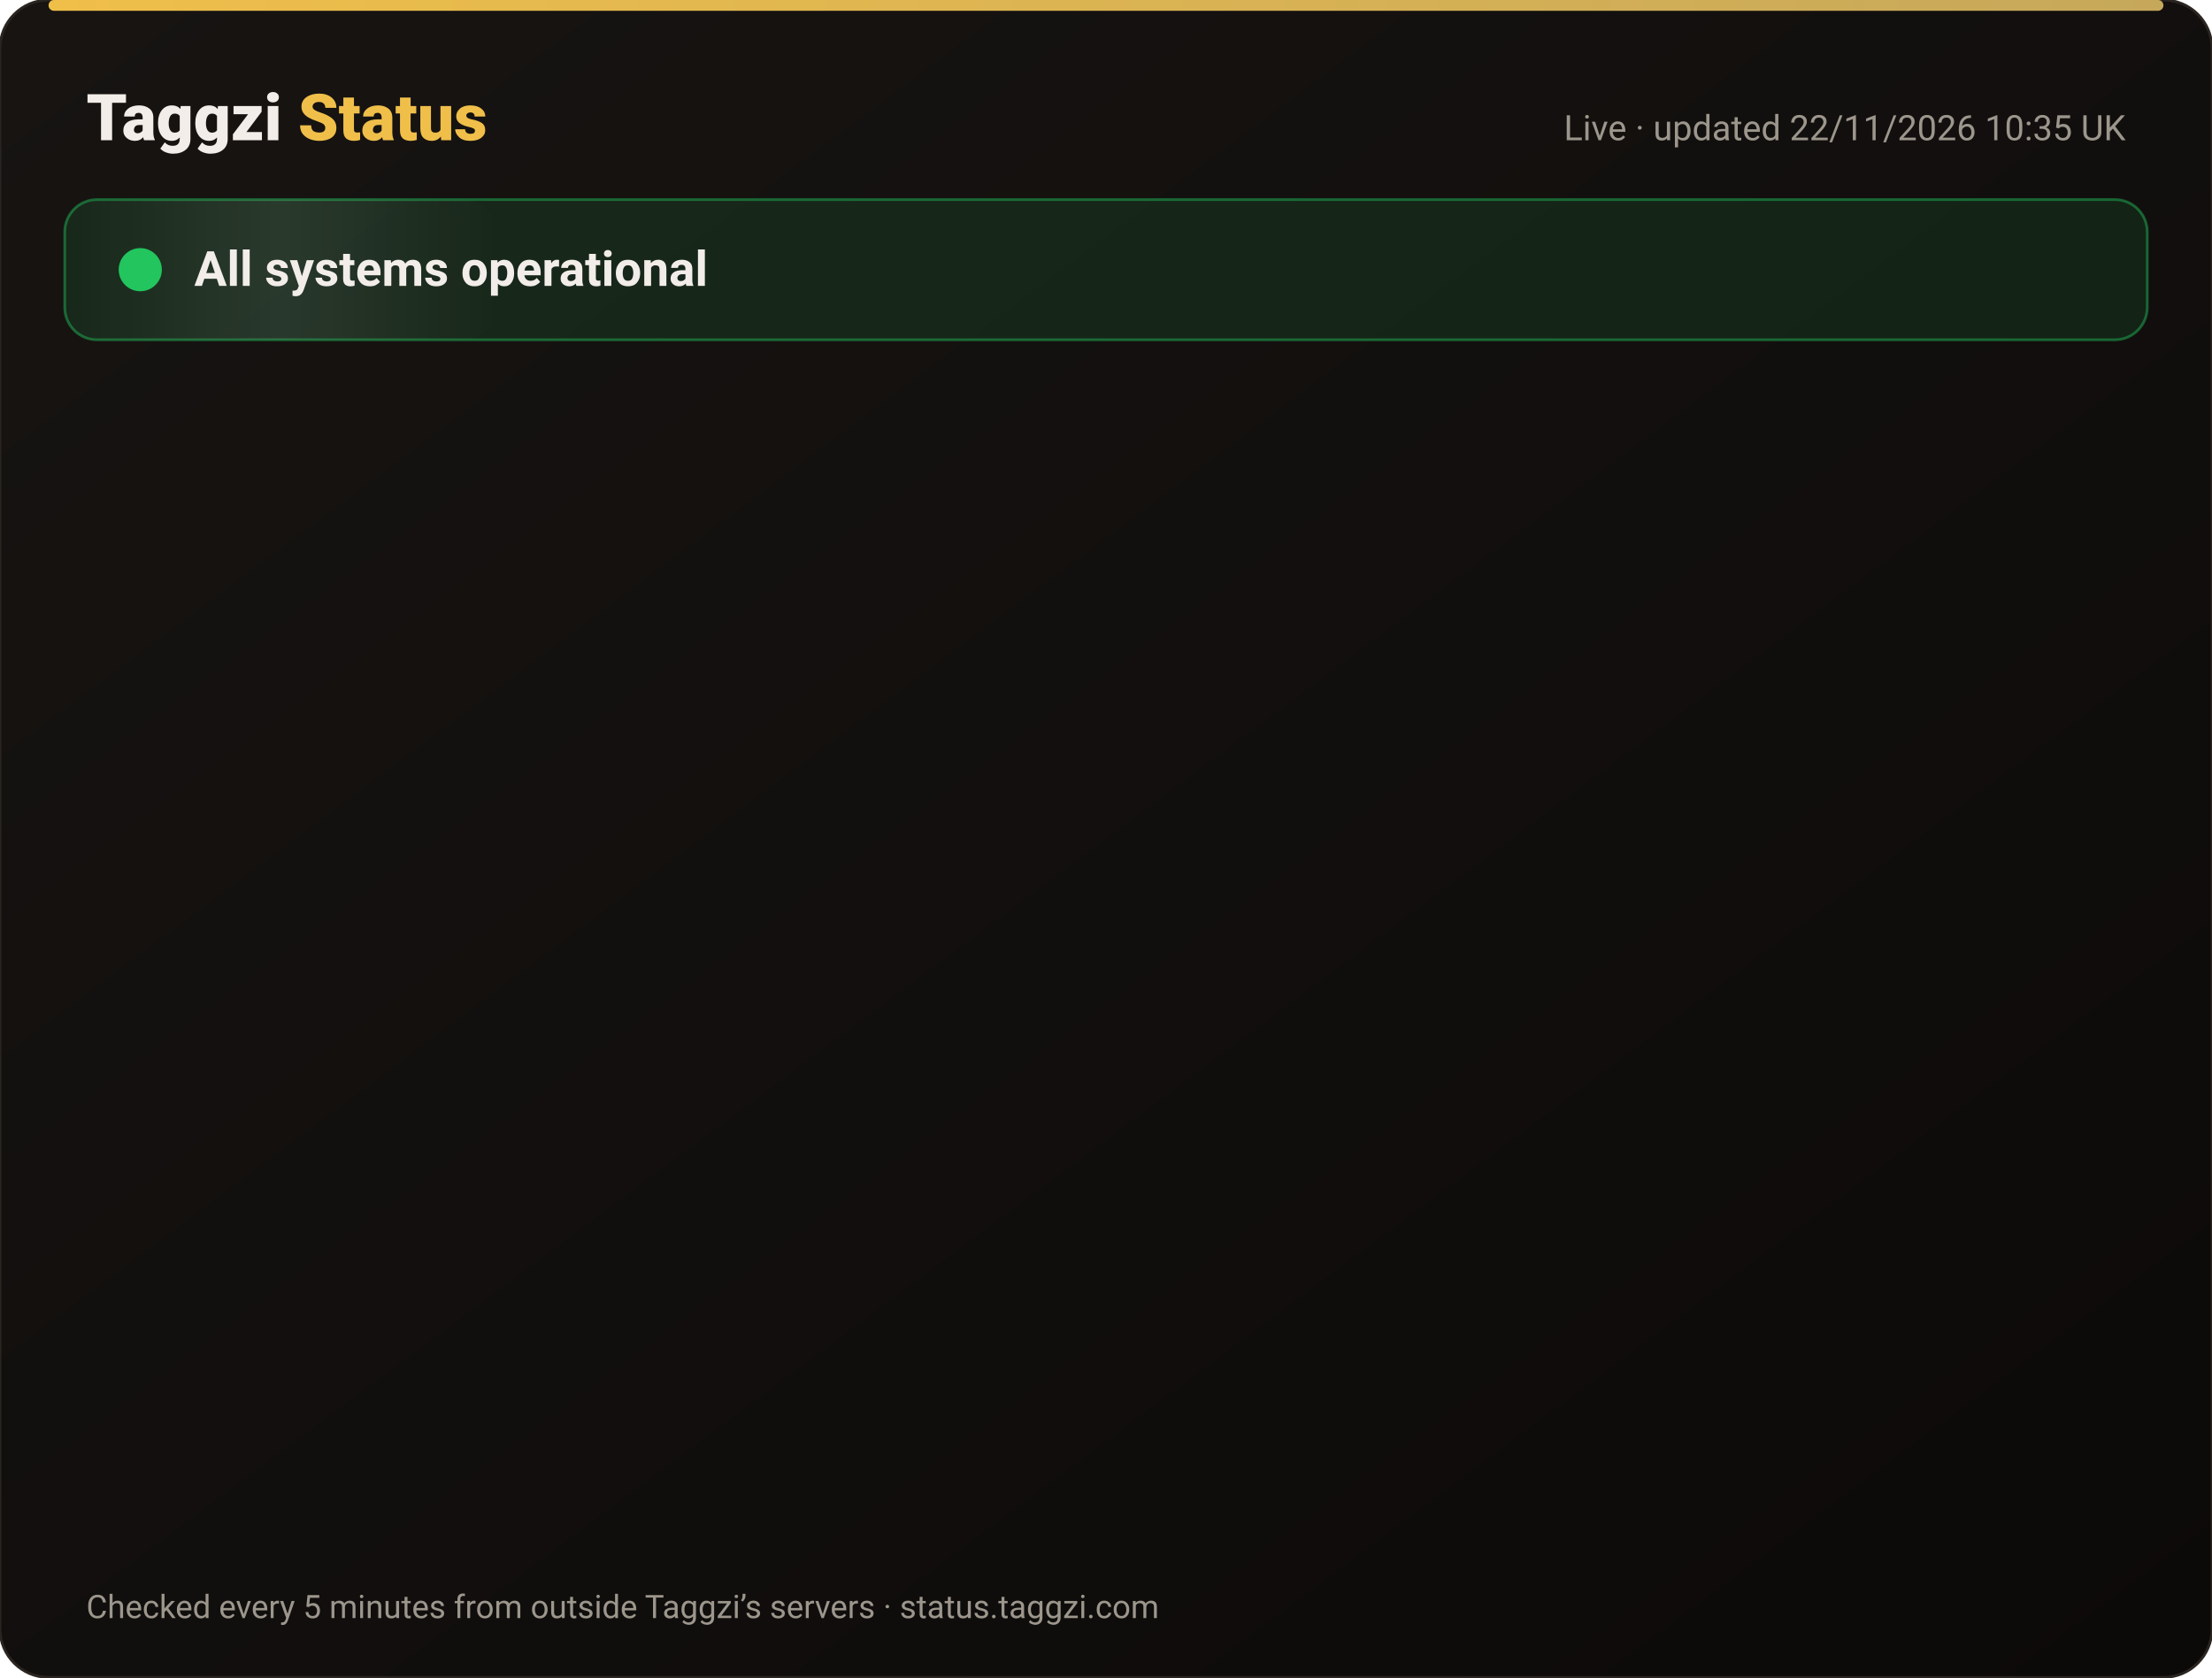
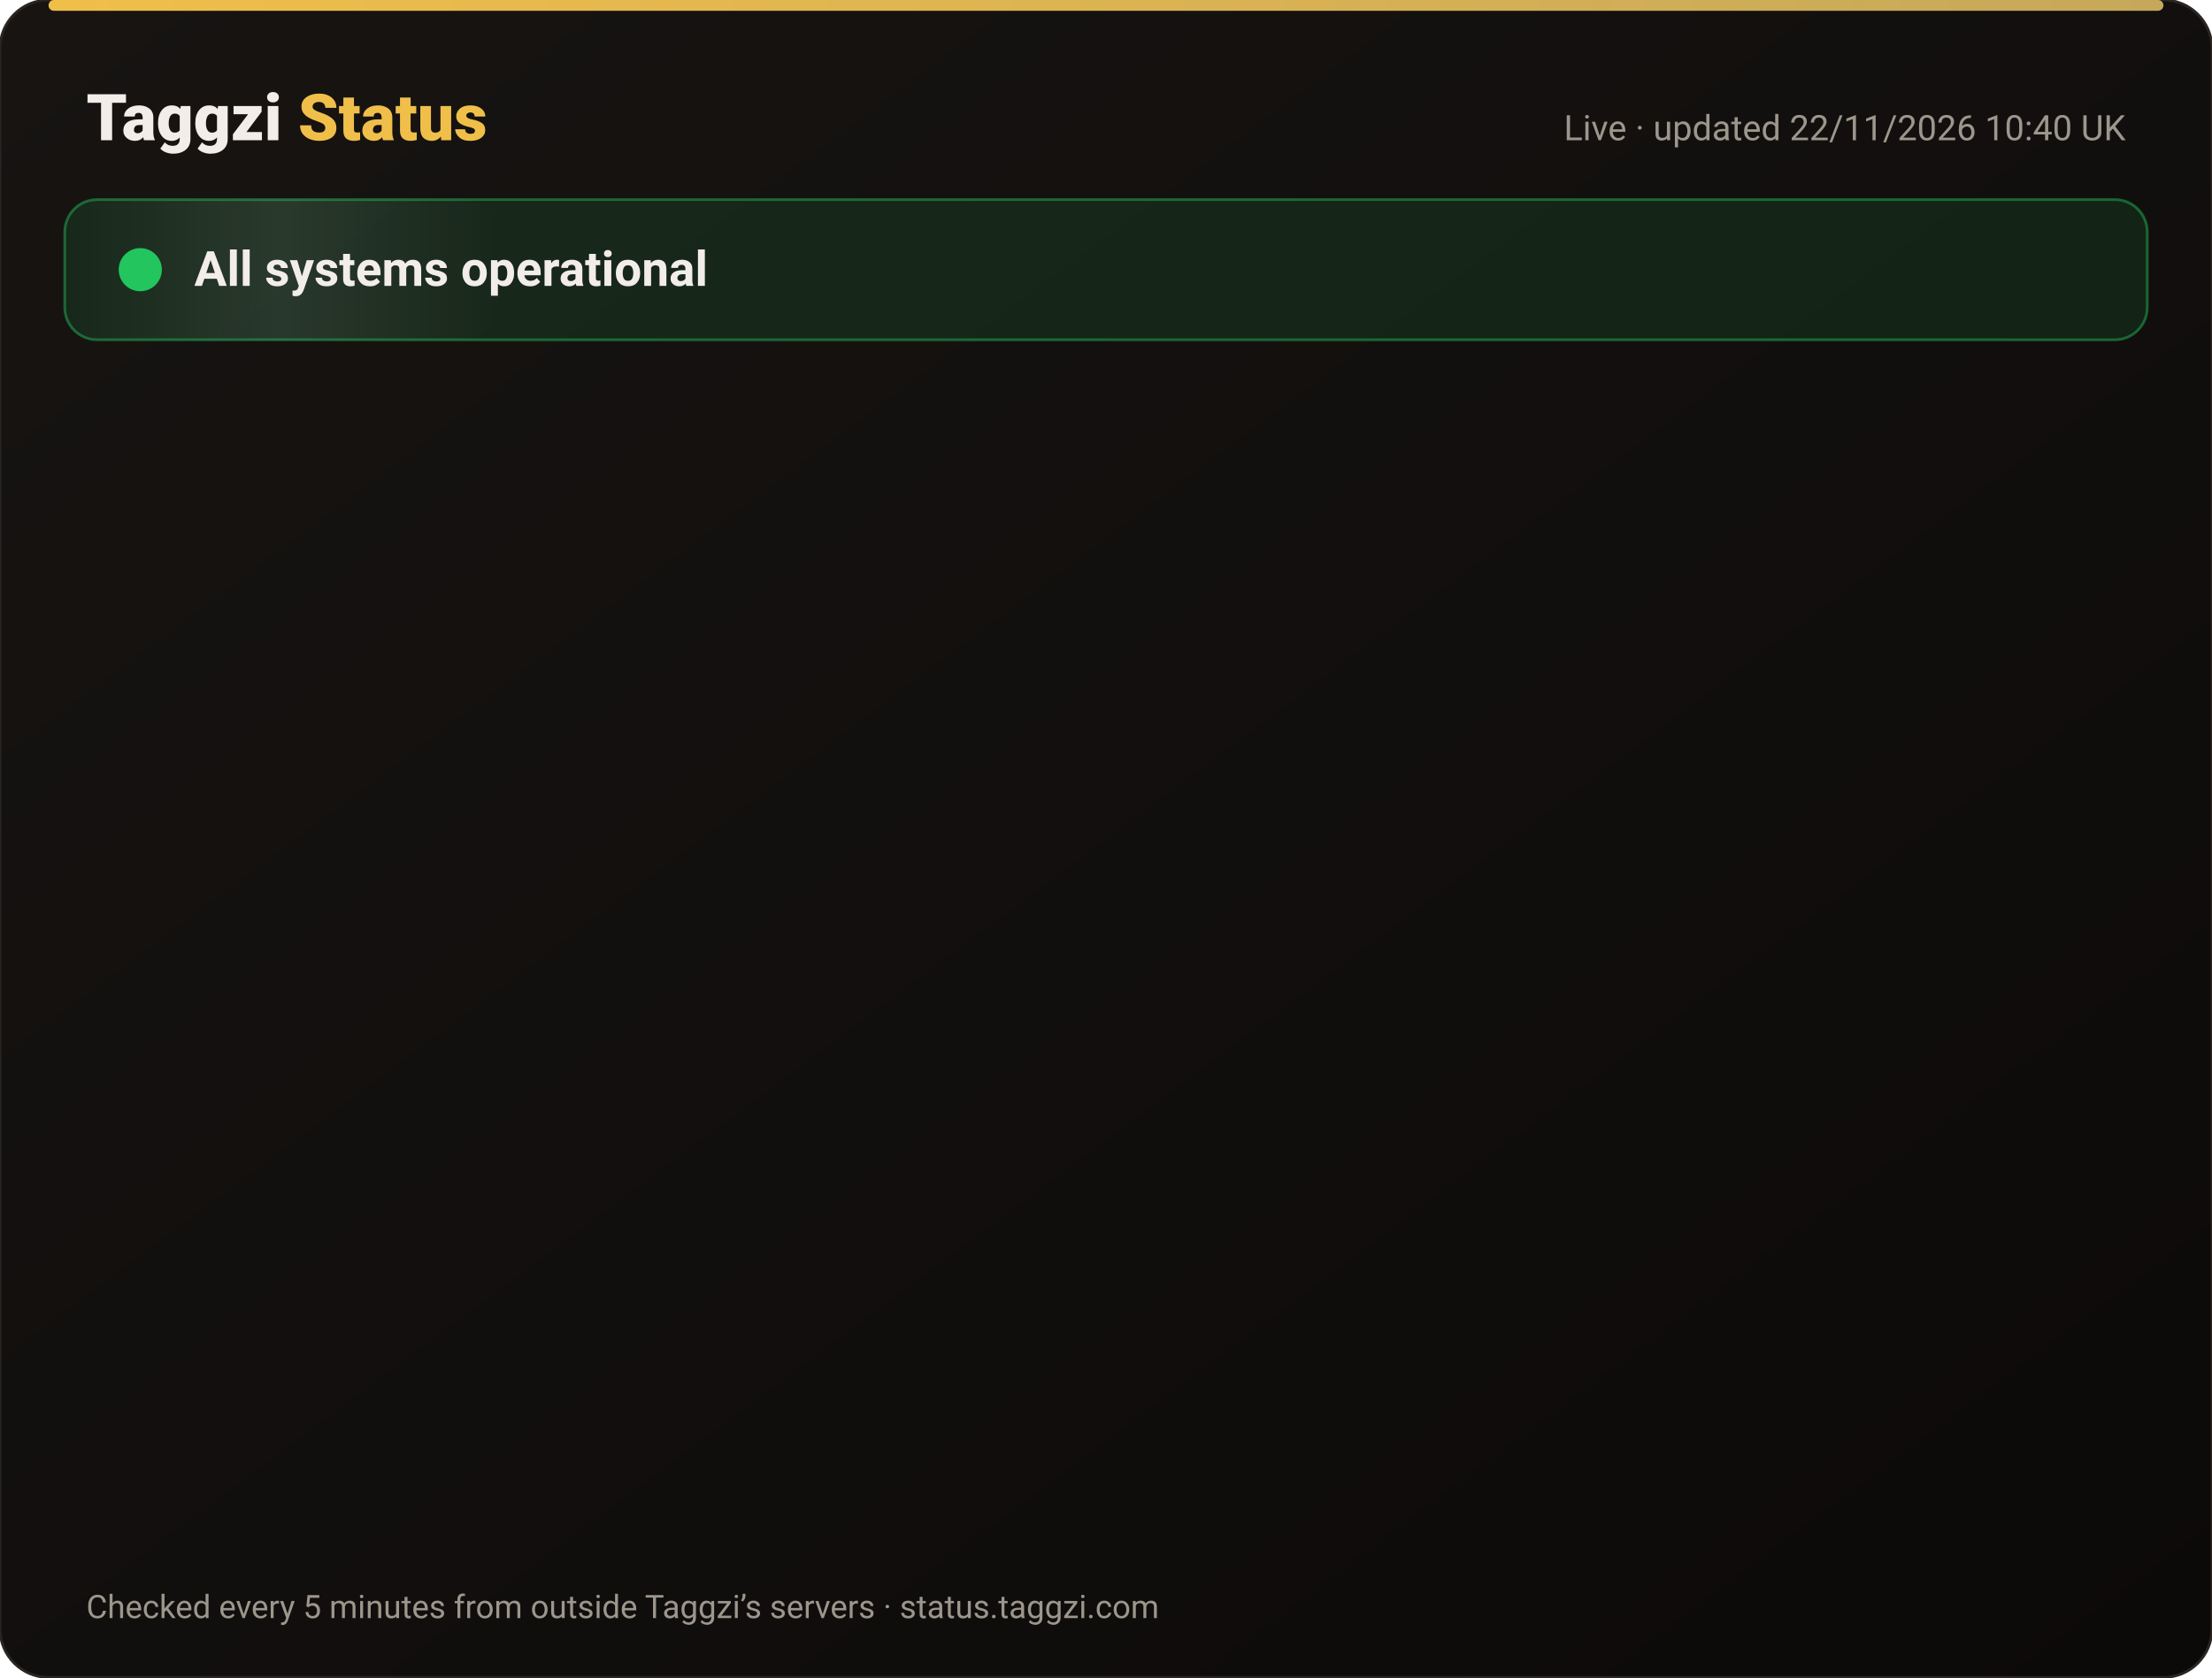
<svg xmlns="http://www.w3.org/2000/svg" width="820" height="622" viewBox="0 0 820 622" font-family="-apple-system,Segoe UI,Roboto,Helvetica,Arial,sans-serif">
  <defs>
    <linearGradient id="bg" x1="0" y1="0" x2="1" y2="1">
      <stop offset="0" stop-color="#171412" />
      <stop offset="1" stop-color="#0C0A09" />
    </linearGradient>
    <linearGradient id="gold" x1="0" x2="1">
      <stop offset="0" stop-color="#F0BF4A" />
      <stop offset="1" stop-color="#c6a85b" />
    </linearGradient>
    <linearGradient id="shine" x1="0" x2="1">
      <stop offset="0" stop-color="#fff" stop-opacity="0" />
      <stop offset=".5" stop-color="#fff" stop-opacity=".08" />
      <stop offset="1" stop-color="#fff" stop-opacity="0" />
    </linearGradient>
  </defs>
  <rect width="820" height="622" rx="18" fill="url(#bg)" stroke="#2a2521" />
  <rect x="18" y="0" width="784" height="4" rx="2" fill="url(#gold)" />
  <text x="32" y="52" font-size="24" font-weight="800" fill="#F2EDE8">Taggzi <tspan fill="#F0BF4A">Status</tspan>
  </text>
-   <text x="788" y="52" font-size="13" fill="#9C968C" text-anchor="end">Live · updated 22/11/2026 10:35 UK</text>
+   <text x="788" y="52" font-size="13" fill="#9C968C" text-anchor="end">Live · updated 22/11/2026 10:40 UK</text>
  <rect x="24" y="74" width="772" height="52" rx="12" fill="#22c55e" fill-opacity=".12" stroke="#22c55e" stroke-opacity=".45" />
  <rect x="24" y="74" width="160" height="52" rx="12" fill="url(#shine)">
    <animate attributeName="x" from="-160" to="820" dur="4s" repeatCount="indefinite" />
  </rect>
  <circle cx="52" cy="100" r="7" fill="#22c55e" />
  <circle cx="52" cy="100" r="7" fill="none" stroke="#22c55e" stroke-width="2">
    <animate attributeName="r" values="7;15;7" dur="2s" repeatCount="indefinite" />
    <animate attributeName="opacity" values=".9;0;.9" dur="2s" repeatCount="indefinite" />
  </circle>
  <text x="72" y="106" font-size="18" font-weight="700" fill="#F2EDE8">All systems operational</text>
  <g opacity="0">
    <animate attributeName="opacity" from="0" to="1" begin="0.00s" dur=".6s" fill="freeze" />
    <line x1="32" y1="188" x2="788" y2="188" stroke="#2a2521" />
    <circle cx="44" cy="166" r="6" fill="#22c55e">
      <animate attributeName="opacity" values="1;.45;1" dur="2.4s" begin="0.00s" repeatCount="indefinite" />
    </circle>
    <text x="62" y="171" font-size="15" font-weight="650" fill="#F2EDE8">Website</text>
    <text x="630" y="171" font-size="13" fill="#9C968C" text-anchor="end">99.97% uptime</text>
    <rect x="648" y="154" width="140" height="24" rx="12" fill="#22c55e" fill-opacity=".14" stroke="#22c55e" stroke-opacity=".5" />
    <text x="718" y="171" font-size="12" font-weight="700" fill="#22c55e" text-anchor="middle">Operational</text>
  </g>
  <g opacity="0">
    <animate attributeName="opacity" from="0" to="1" begin="0.15s" dur=".6s" fill="freeze" />
    <line x1="32" y1="234" x2="788" y2="234" stroke="#2a2521" />
    <circle cx="44" cy="212" r="6" fill="#22c55e">
      <animate attributeName="opacity" values="1;.45;1" dur="2.4s" begin="0.15s" repeatCount="indefinite" />
    </circle>
    <text x="62" y="217" font-size="15" font-weight="650" fill="#F2EDE8">Tag scans</text>
    <text x="630" y="217" font-size="13" fill="#9C968C" text-anchor="end">99.97% uptime</text>
    <rect x="648" y="200" width="140" height="24" rx="12" fill="#22c55e" fill-opacity=".14" stroke="#22c55e" stroke-opacity=".5" />
    <text x="718" y="217" font-size="12" font-weight="700" fill="#22c55e" text-anchor="middle">Operational</text>
  </g>
  <g opacity="0">
    <animate attributeName="opacity" from="0" to="1" begin="0.30s" dur=".6s" fill="freeze" />
    <line x1="32" y1="280" x2="788" y2="280" stroke="#2a2521" />
    <circle cx="44" cy="258" r="6" fill="#22c55e">
      <animate attributeName="opacity" values="1;.45;1" dur="2.4s" begin="0.30s" repeatCount="indefinite" />
    </circle>
    <text x="62" y="263" font-size="15" font-weight="650" fill="#F2EDE8">Manual tag lookup</text>
    <text x="630" y="263" font-size="13" fill="#9C968C" text-anchor="end">99.97% uptime</text>
    <rect x="648" y="246" width="140" height="24" rx="12" fill="#22c55e" fill-opacity=".14" stroke="#22c55e" stroke-opacity=".5" />
    <text x="718" y="263" font-size="12" font-weight="700" fill="#22c55e" text-anchor="middle">Operational</text>
  </g>
  <g opacity="0">
    <animate attributeName="opacity" from="0" to="1" begin="0.45s" dur=".6s" fill="freeze" />
    <line x1="32" y1="326" x2="788" y2="326" stroke="#2a2521" />
    <circle cx="44" cy="304" r="6" fill="#22c55e">
      <animate attributeName="opacity" values="1;.45;1" dur="2.4s" begin="0.45s" repeatCount="indefinite" />
    </circle>
    <text x="62" y="309" font-size="15" font-weight="650" fill="#F2EDE8">App &amp; login</text>
    <text x="630" y="309" font-size="13" fill="#9C968C" text-anchor="end">99.97% uptime</text>
    <rect x="648" y="292" width="140" height="24" rx="12" fill="#22c55e" fill-opacity=".14" stroke="#22c55e" stroke-opacity=".5" />
    <text x="718" y="309" font-size="12" font-weight="700" fill="#22c55e" text-anchor="middle">Operational</text>
  </g>
  <g opacity="0">
    <animate attributeName="opacity" from="0" to="1" begin="0.60s" dur=".6s" fill="freeze" />
    <line x1="32" y1="372" x2="788" y2="372" stroke="#2a2521" />
    <circle cx="44" cy="350" r="6" fill="#22c55e">
      <animate attributeName="opacity" values="1;.45;1" dur="2.4s" begin="0.60s" repeatCount="indefinite" />
    </circle>
    <text x="62" y="355" font-size="15" font-weight="650" fill="#F2EDE8">Community alerts</text>
    <text x="630" y="355" font-size="13" fill="#9C968C" text-anchor="end">99.97% uptime</text>
    <rect x="648" y="338" width="140" height="24" rx="12" fill="#22c55e" fill-opacity=".14" stroke="#22c55e" stroke-opacity=".5" />
    <text x="718" y="355" font-size="12" font-weight="700" fill="#22c55e" text-anchor="middle">Operational</text>
  </g>
  <g opacity="0">
    <animate attributeName="opacity" from="0" to="1" begin="0.75s" dur=".6s" fill="freeze" />
    <line x1="32" y1="418" x2="788" y2="418" stroke="#2a2521" />
    <circle cx="44" cy="396" r="6" fill="#22c55e">
      <animate attributeName="opacity" values="1;.45;1" dur="2.4s" begin="0.75s" repeatCount="indefinite" />
    </circle>
    <text x="62" y="401" font-size="15" font-weight="650" fill="#F2EDE8">Private calling</text>
    <text x="630" y="401" font-size="13" fill="#9C968C" text-anchor="end">99.97% uptime</text>
    <rect x="648" y="384" width="140" height="24" rx="12" fill="#22c55e" fill-opacity=".14" stroke="#22c55e" stroke-opacity=".5" />
    <text x="718" y="401" font-size="12" font-weight="700" fill="#22c55e" text-anchor="middle">Operational</text>
  </g>
  <g opacity="0">
    <animate attributeName="opacity" from="0" to="1" begin="0.90s" dur=".6s" fill="freeze" />
    <line x1="32" y1="464" x2="788" y2="464" stroke="#2a2521" />
    <circle cx="44" cy="442" r="6" fill="#22c55e">
      <animate attributeName="opacity" values="1;.45;1" dur="2.4s" begin="0.90s" repeatCount="indefinite" />
    </circle>
    <text x="62" y="447" font-size="15" font-weight="650" fill="#F2EDE8">Payments</text>
    <text x="630" y="447" font-size="13" fill="#9C968C" text-anchor="end">99.97% uptime</text>
    <rect x="648" y="430" width="140" height="24" rx="12" fill="#22c55e" fill-opacity=".14" stroke="#22c55e" stroke-opacity=".5" />
    <text x="718" y="447" font-size="12" font-weight="700" fill="#22c55e" text-anchor="middle">Operational</text>
  </g>
  <g opacity="0">
    <animate attributeName="opacity" from="0" to="1" begin="1.05s" dur=".6s" fill="freeze" />
    <line x1="32" y1="510" x2="788" y2="510" stroke="#2a2521" />
    <circle cx="44" cy="488" r="6" fill="#22c55e">
      <animate attributeName="opacity" values="1;.45;1" dur="2.4s" begin="1.05s" repeatCount="indefinite" />
    </circle>
    <text x="62" y="493" font-size="15" font-weight="650" fill="#F2EDE8">Email &amp; support</text>
    <text x="630" y="493" font-size="13" fill="#9C968C" text-anchor="end">99.97% uptime</text>
    <rect x="648" y="476" width="140" height="24" rx="12" fill="#22c55e" fill-opacity=".14" stroke="#22c55e" stroke-opacity=".5" />
    <text x="718" y="493" font-size="12" font-weight="700" fill="#22c55e" text-anchor="middle">Operational</text>
  </g>
  <g opacity="0">
    <animate attributeName="opacity" from="0" to="1" begin="1.20s" dur=".6s" fill="freeze" />
    <line x1="32" y1="556" x2="788" y2="556" stroke="#2a2521" />
    <circle cx="44" cy="534" r="6" fill="#22c55e">
      <animate attributeName="opacity" values="1;.45;1" dur="2.4s" begin="1.20s" repeatCount="indefinite" />
    </circle>
    <text x="62" y="539" font-size="15" font-weight="650" fill="#F2EDE8">Secure connection (SSL)</text>
    <text x="630" y="539" font-size="13" fill="#9C968C" text-anchor="end">100.00% uptime</text>
    <rect x="648" y="522" width="140" height="24" rx="12" fill="#22c55e" fill-opacity=".14" stroke="#22c55e" stroke-opacity=".5" />
    <text x="718" y="539" font-size="12" font-weight="700" fill="#22c55e" text-anchor="middle">Operational</text>
  </g>
  <text x="32" y="600" font-size="12" fill="#9C968C">Checked every 5 minutes from outside Taggzi’s servers · status.taggzi.com</text>
</svg>
